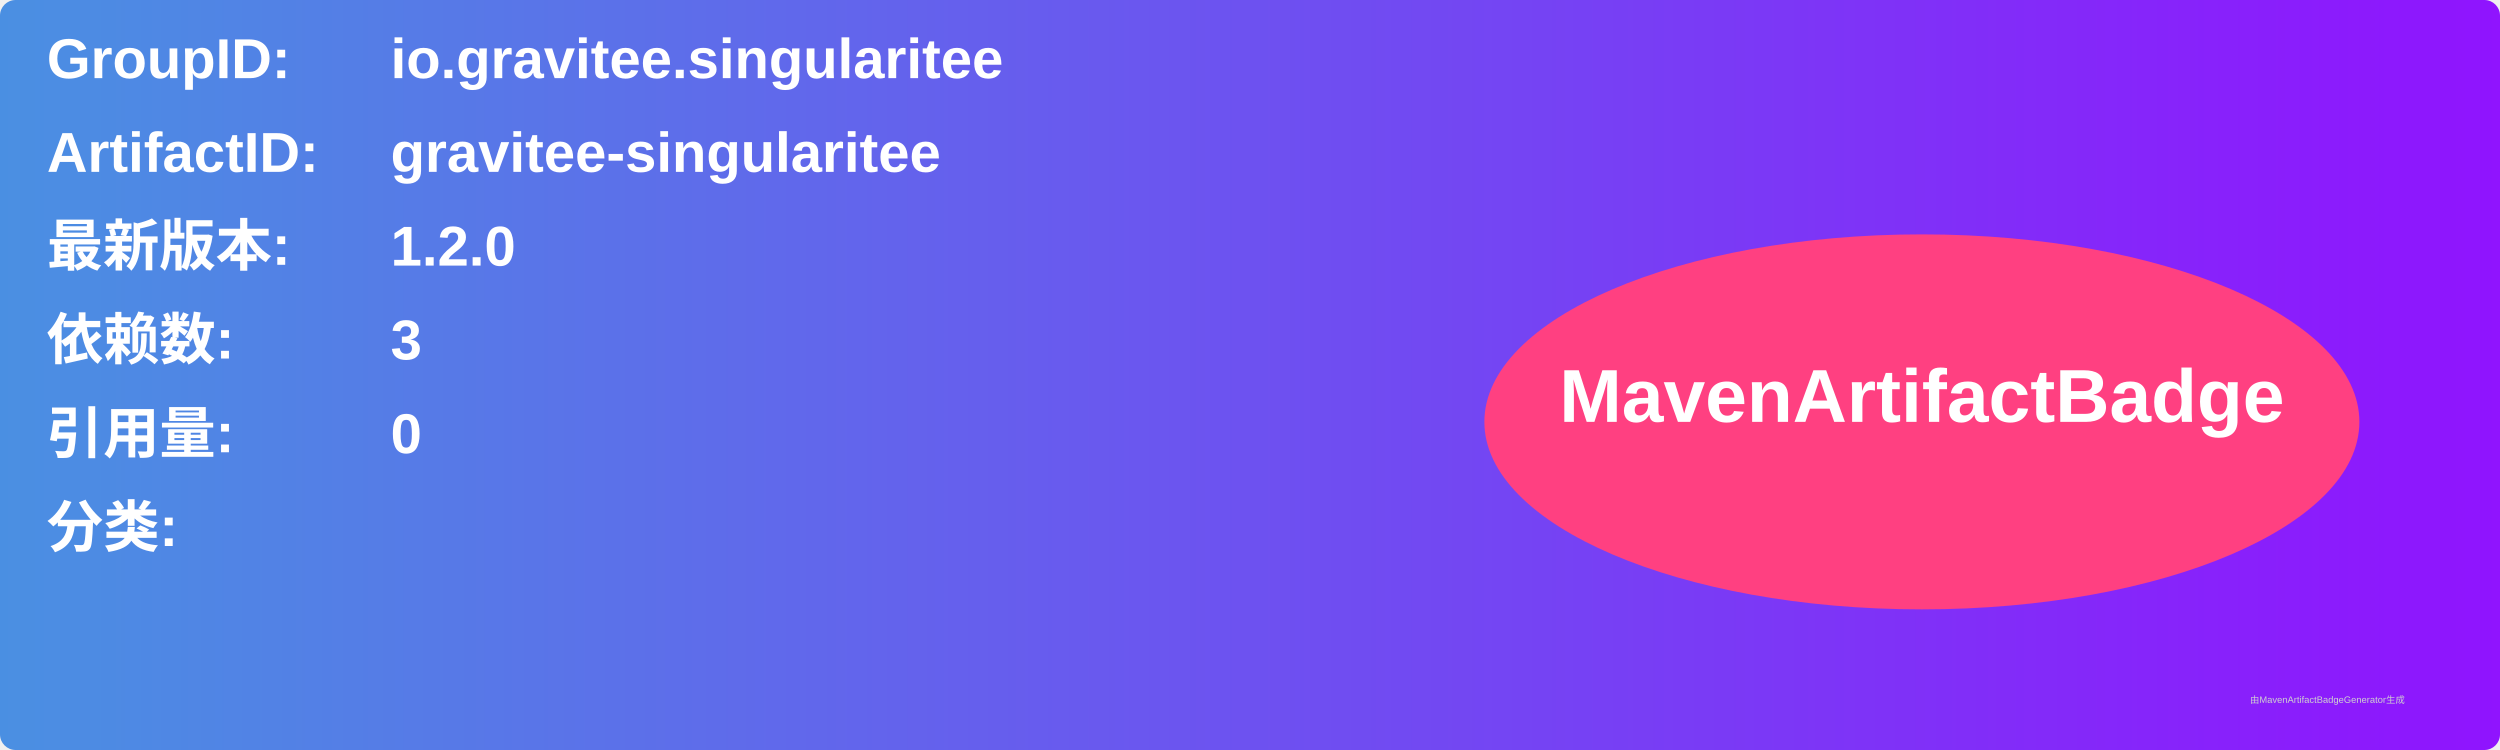
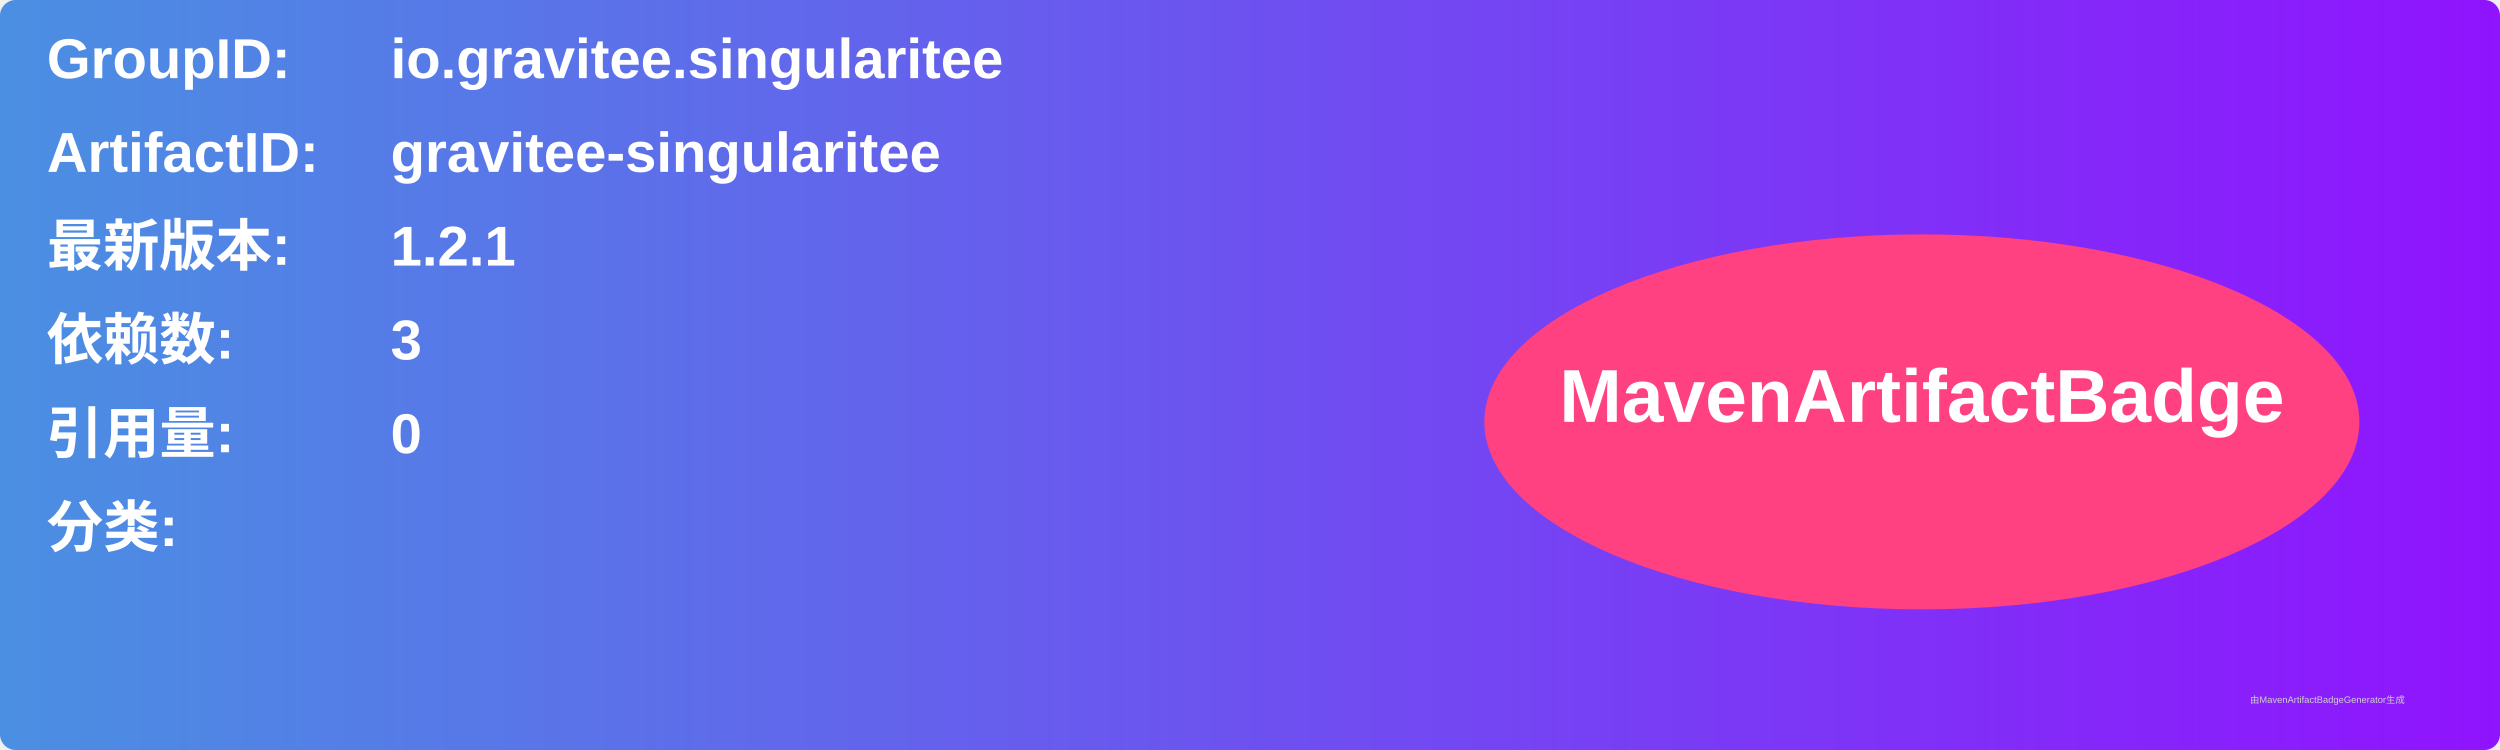
<svg xmlns="http://www.w3.org/2000/svg" width="800" height="240" viewBox="0 0 800 240">
  <linearGradient id="grad" x1="0%" y1="0%" x2="100%" y2="0%">
    <stop offset="0%" stop-color="#4a90e2" />
    <stop offset="100%" stop-color="#9013fe" />
  </linearGradient>
  <rect width="100%" height="100%" rx="5" ry="5" fill="url(#grad)" />
  <g transform="translate(15, 15)">
    <text x="0" y="10" font-family="Arial" font-size="18" fill="white" font-weight="bold" width="260">GroupID:</text>
    <text x="110" y="10" font-family="Arial" font-size="18" fill="white" font-weight="bold" width="460">io.gravitee.singularitee</text>
    <text x="0" y="40" font-family="Arial" font-size="18" fill="white" font-weight="bold" width="260">ArtifactID:</text>
    <text x="110" y="40" font-family="Arial" font-size="18" fill="white" font-weight="bold" width="460">gravitee-singularitee</text>
    <text x="0" y="70" font-family="Arial" font-size="18" fill="white" font-weight="bold">最新版本:</text>
    <text x="110" y="70" font-family="Arial" font-size="18" fill="white" font-weight="bold">
-       <tspan font-weight="bold">1.2.0</tspan>
+       <tspan font-weight="bold">1.2.1</tspan>
    </text>
    <text x="0" y="100" font-family="Arial" font-size="18" fill="white" font-weight="bold">依赖数: </text>
    <text x="110" y="100" font-family="Arial" font-size="18" fill="white">
      <tspan font-weight="bold">3</tspan>
    </text>
    <text x="0" y="130" font-family="Arial" font-size="18" fill="white" font-weight="bold">引用量: </text>
    <text x="110" y="130" font-family="Arial" font-size="18" fill="white">
      <tspan font-weight="bold">0</tspan>
    </text>
    <text x="0" y="160" font-family="Arial" font-size="18" fill="white" font-weight="bold">分类:</text>
    <text x="10" y="190" font-family="Arial" font-size="10" fill="white">
      <tspan font-weight="bold" />
    </text>
    <ellipse cx="600" cy="120" rx="140" ry="60" fill="#ff4081" />
    <text x="600" y="120" text-anchor="middle" font-family="Arial" font-size="24" fill="white" font-weight="bold">MavenArtifactBadge</text>
  </g>
  <text x="720" y="225" font-family="Arial" font-size="3" fill="#d0d0d0">由MavenArtifactBadgeGenerator生成</text>
</svg>
